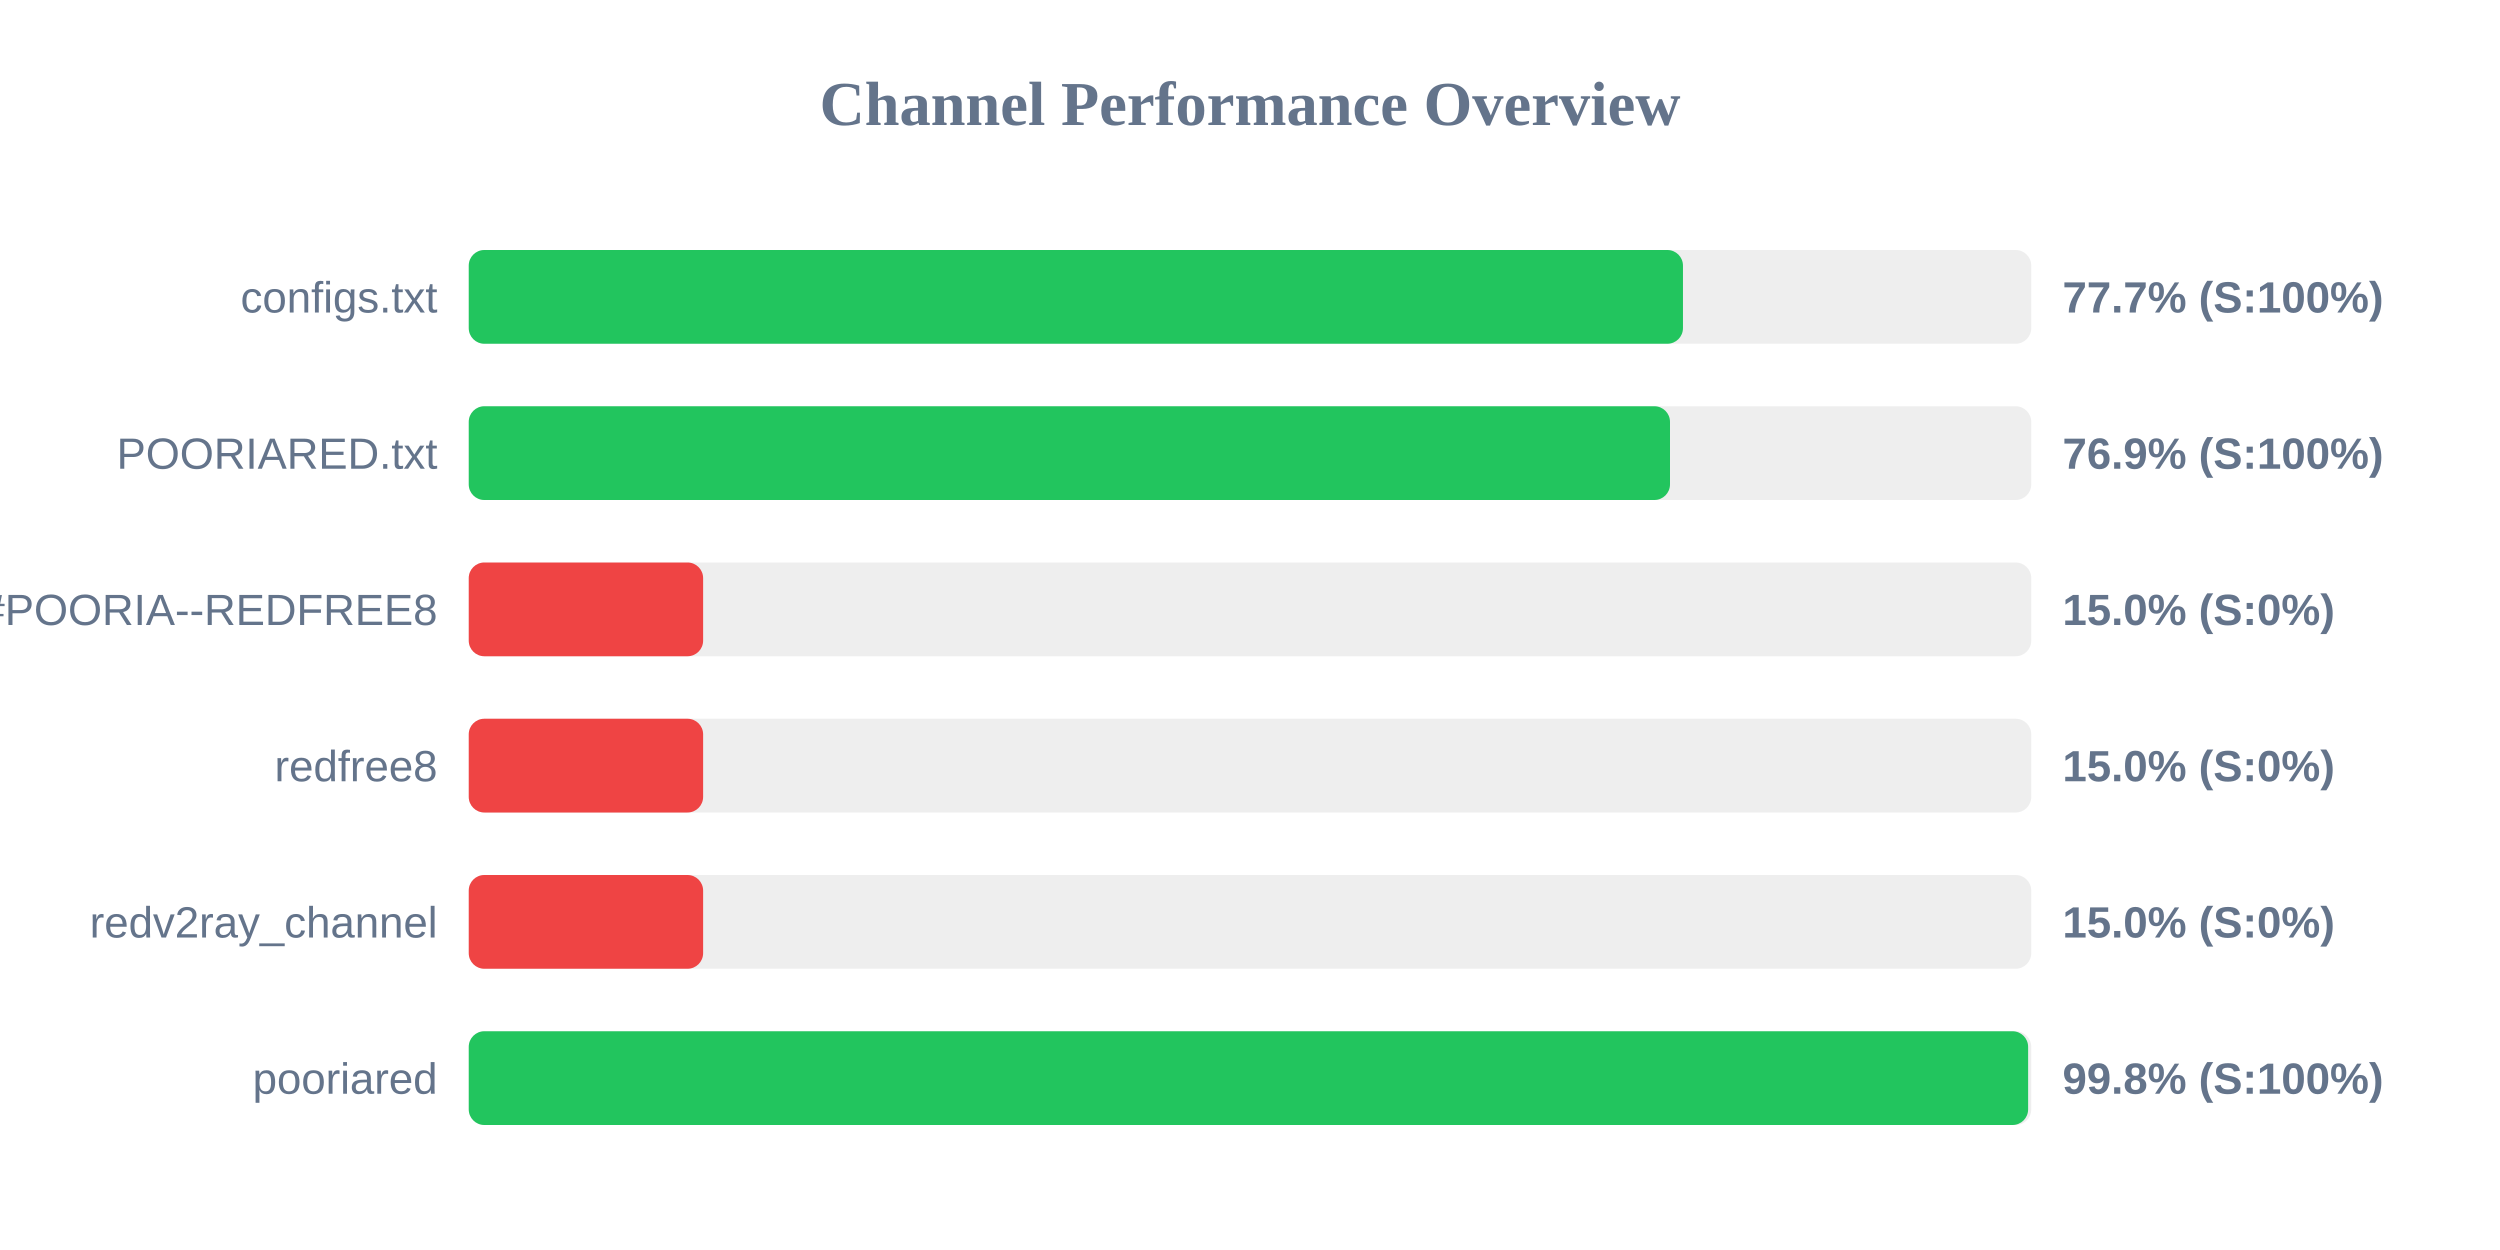
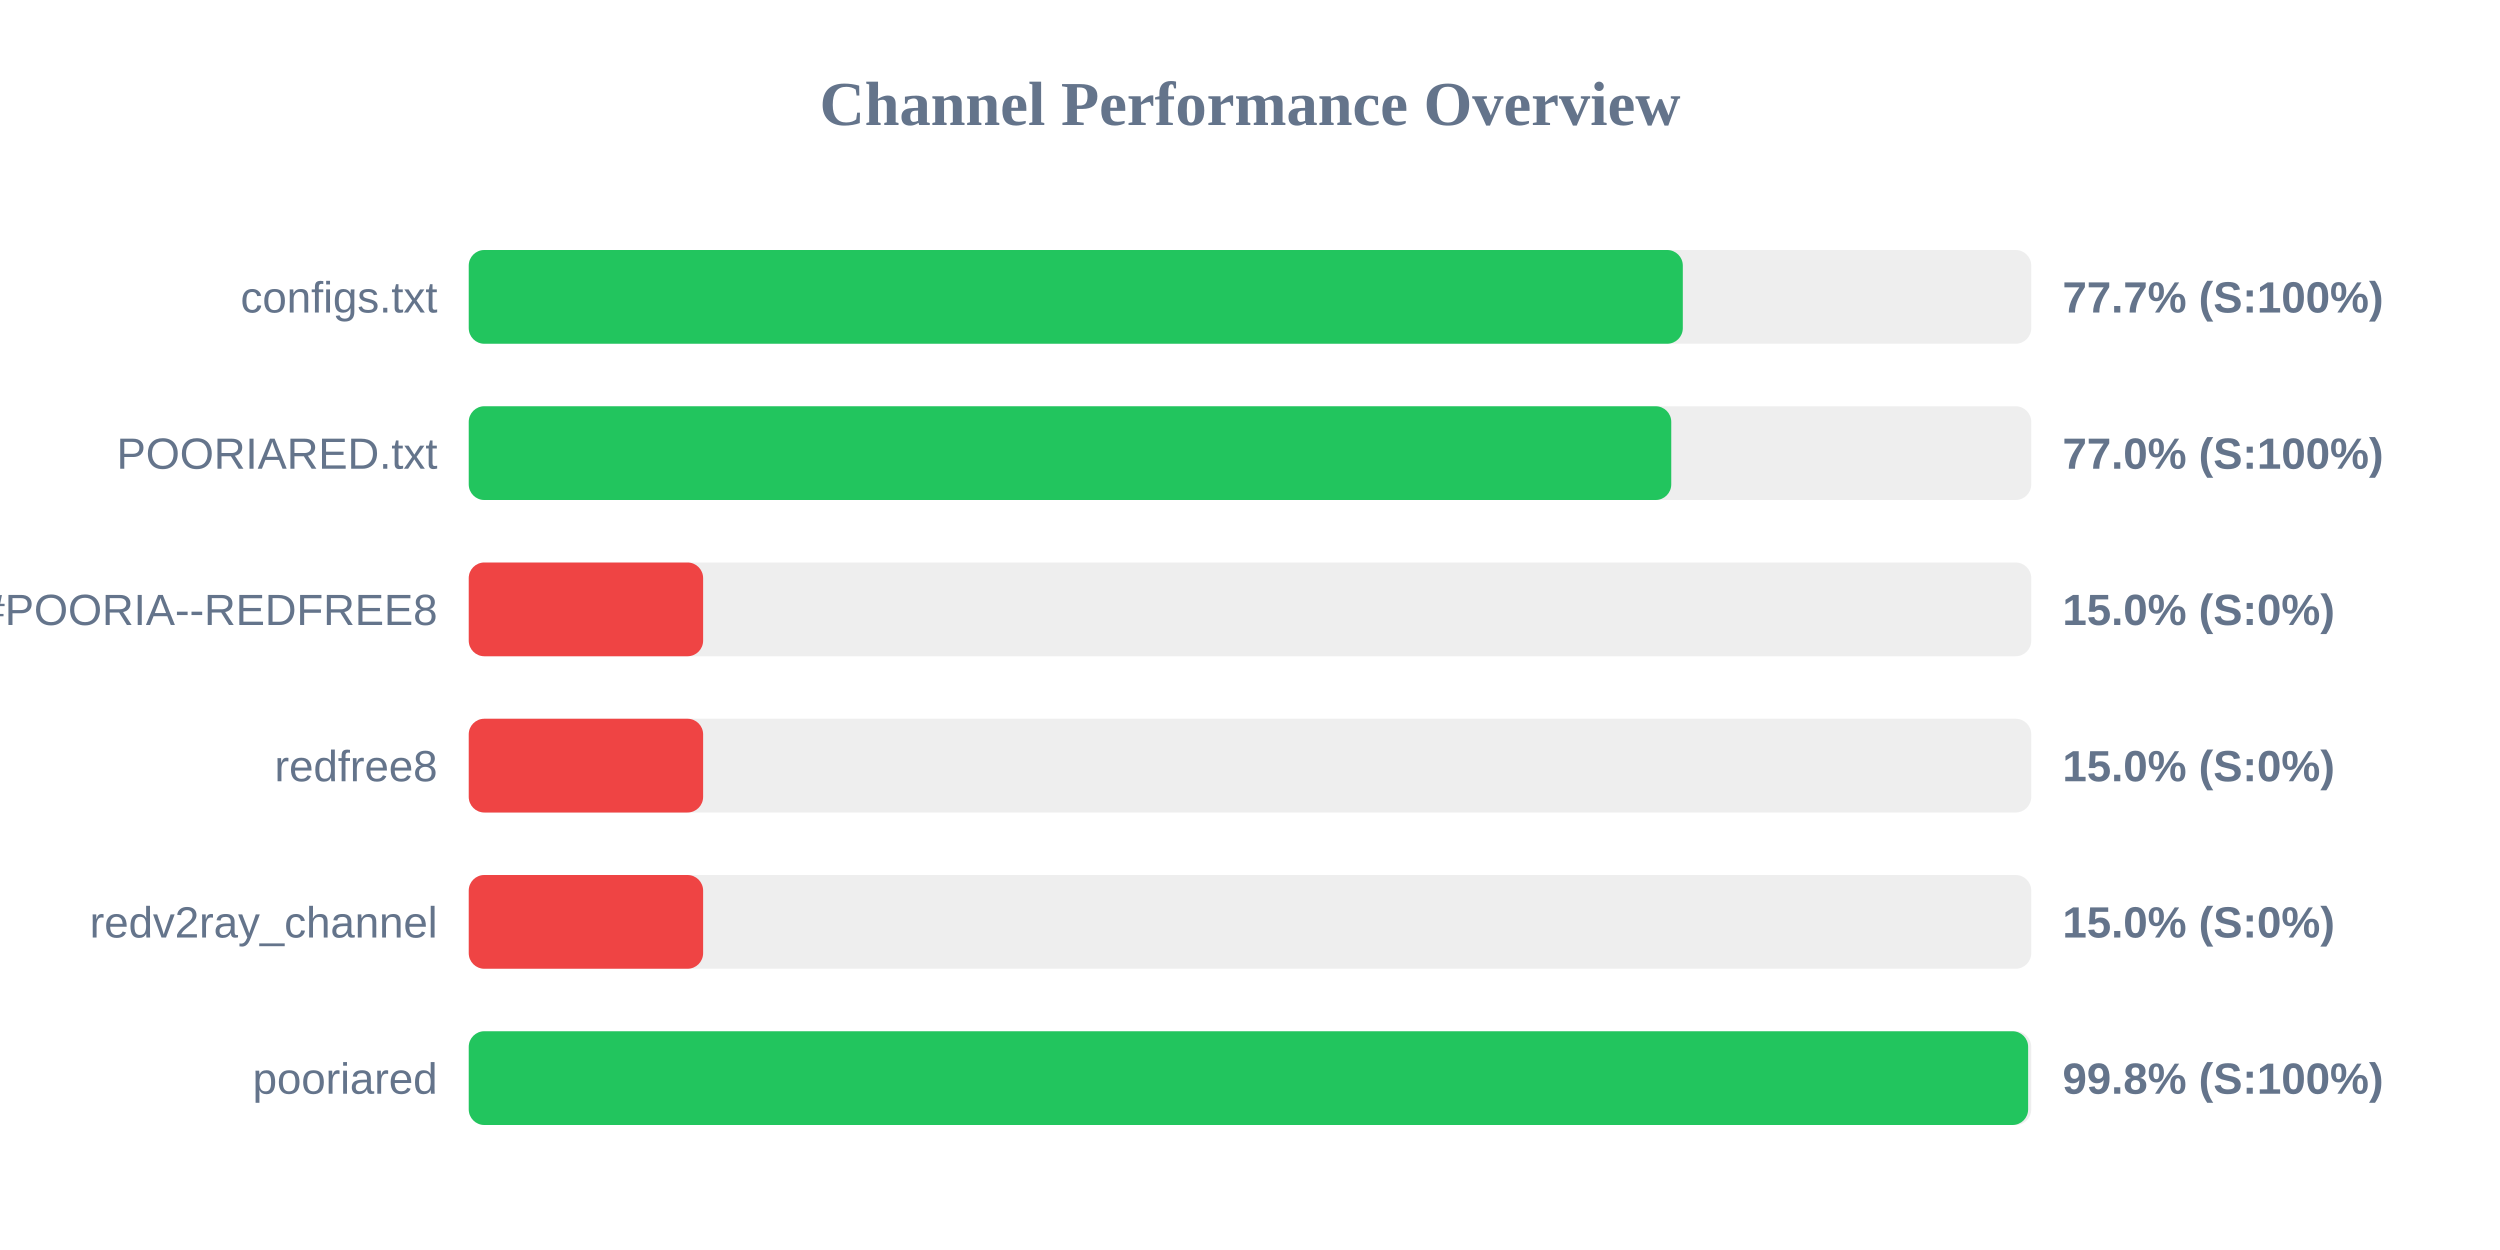
<svg xmlns="http://www.w3.org/2000/svg" width="800" height="400" version="1.1">
  <style>
        .row { font: 14px Arial; fill: #64748b; }
        .score { font: bold 14px Arial; fill: #64748b; }
    </style>
  <text x="400" y="40" text-anchor="middle" font-size="20px" font-weight="bold" fill="#64748b">Channel Performance Overview</text>
  <rect x="150" y="80" width="500" height="30" fill="#eee" rx="5" />
-   <rect x="150" y="80" width="388.55" height="30" fill="#22c55e" rx="5" />
+   <rect x="150" y="80" width="388.5" height="30" fill="#22c55e" rx="5" />
  <text x="140" y="100" text-anchor="end" class="row">configs.txt</text>
  <text x="660" y="100" text-anchor="start" class="score">77.7% (S:100%)</text>
  <rect x="150" y="130" width="500" height="30" fill="#eee" rx="5" />
-   <rect x="150" y="130" width="384.4" height="30" fill="#22c55e" rx="5" />
+   <rect x="150" y="130" width="384.8" height="30" fill="#22c55e" rx="5" />
  <text x="140" y="150" text-anchor="end" class="row">POORIARED.txt</text>
-   <text x="660" y="150" text-anchor="start" class="score">76.9% (S:100%)</text>
+   <text x="660" y="150" text-anchor="start" class="score">77.0% (S:100%)</text>
  <rect x="150" y="180" width="500" height="30" fill="#eee" rx="5" />
  <rect x="150" y="180" width="75.0" height="30" fill="#ef4444" rx="5" />
  <text x="140" y="200" text-anchor="end" class="row">POORIA--REDFREE8.txt#POORIA--REDFREE8</text>
  <text x="660" y="200" text-anchor="start" class="score">15.0% (S:0%)</text>
  <rect x="150" y="230" width="500" height="30" fill="#eee" rx="5" />
  <rect x="150" y="230" width="75.0" height="30" fill="#ef4444" rx="5" />
  <text x="140" y="250" text-anchor="end" class="row">redfree8</text>
  <text x="660" y="250" text-anchor="start" class="score">15.0% (S:0%)</text>
  <rect x="150" y="280" width="500" height="30" fill="#eee" rx="5" />
  <rect x="150" y="280" width="75.0" height="30" fill="#ef4444" rx="5" />
  <text x="140" y="300" text-anchor="end" class="row">redv2ray_channel</text>
  <text x="660" y="300" text-anchor="start" class="score">15.0% (S:0%)</text>
  <rect x="150" y="330" width="500" height="30" fill="#eee" rx="5" />
  <rect x="150" y="330" width="499.0" height="30" fill="#22c55e" rx="5" />
  <text x="140" y="350" text-anchor="end" class="row">pooriared</text>
  <text x="660" y="350" text-anchor="start" class="score">99.8% (S:100%)</text>
</svg>
